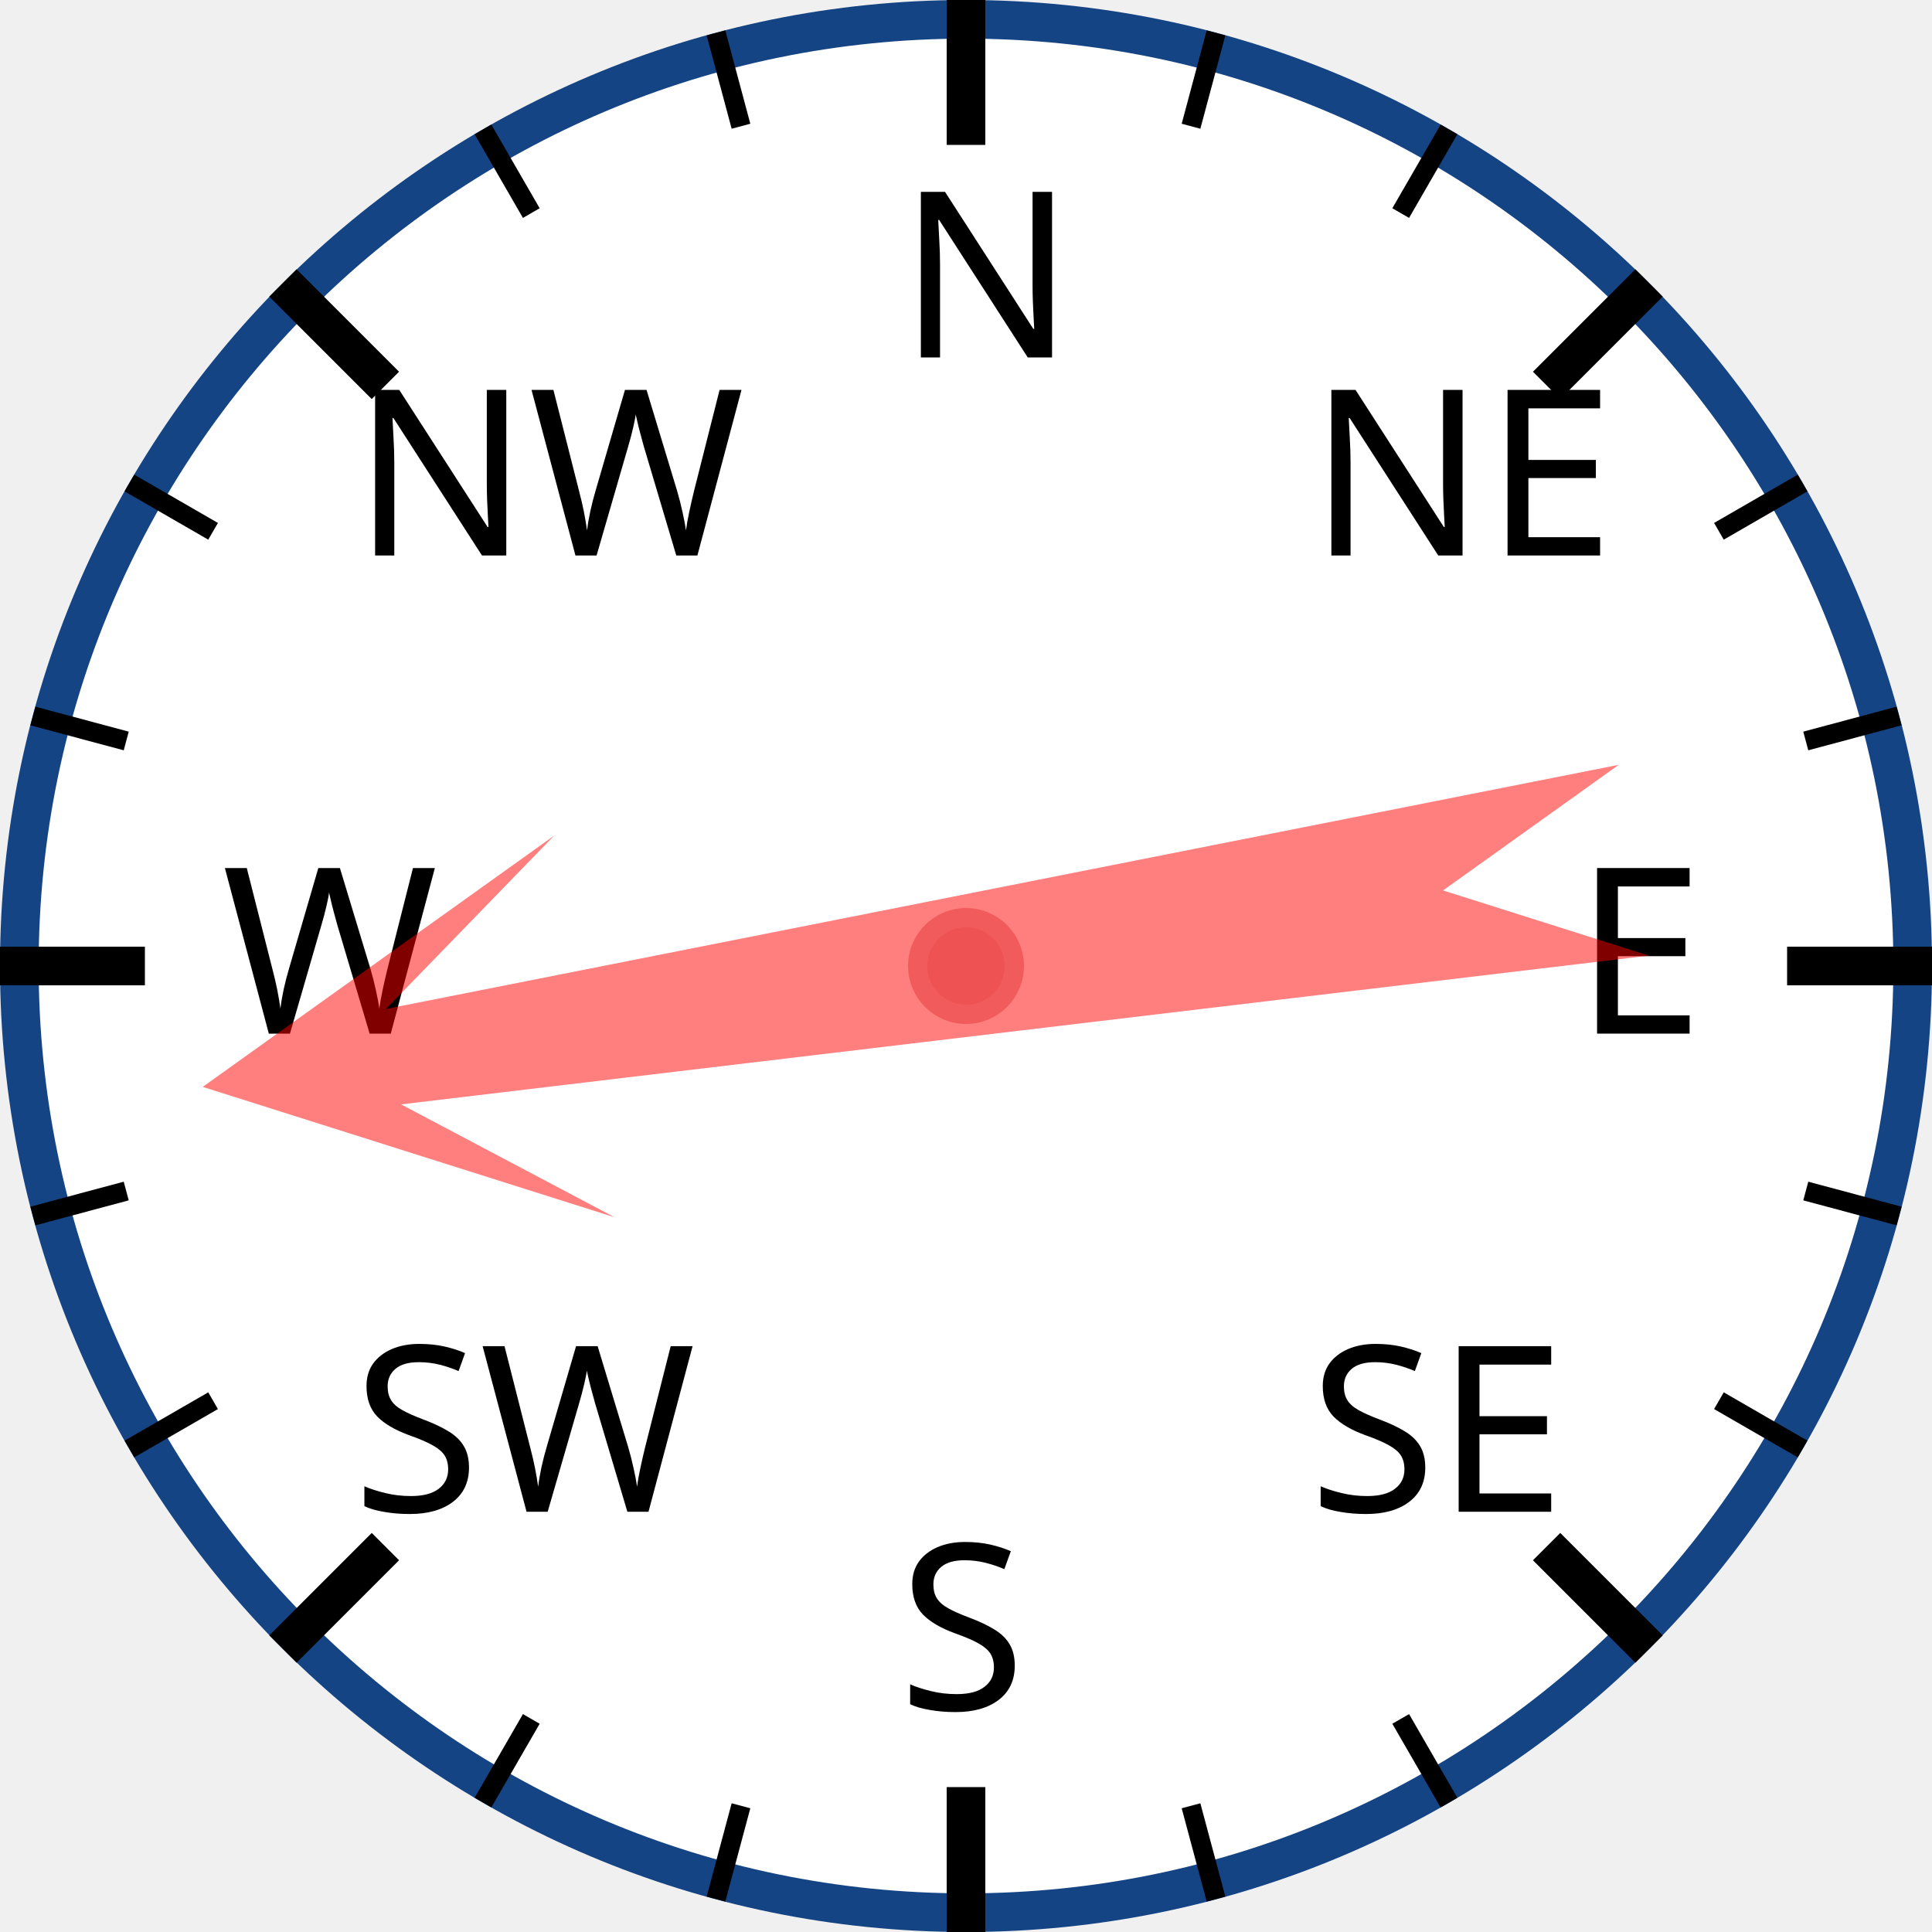
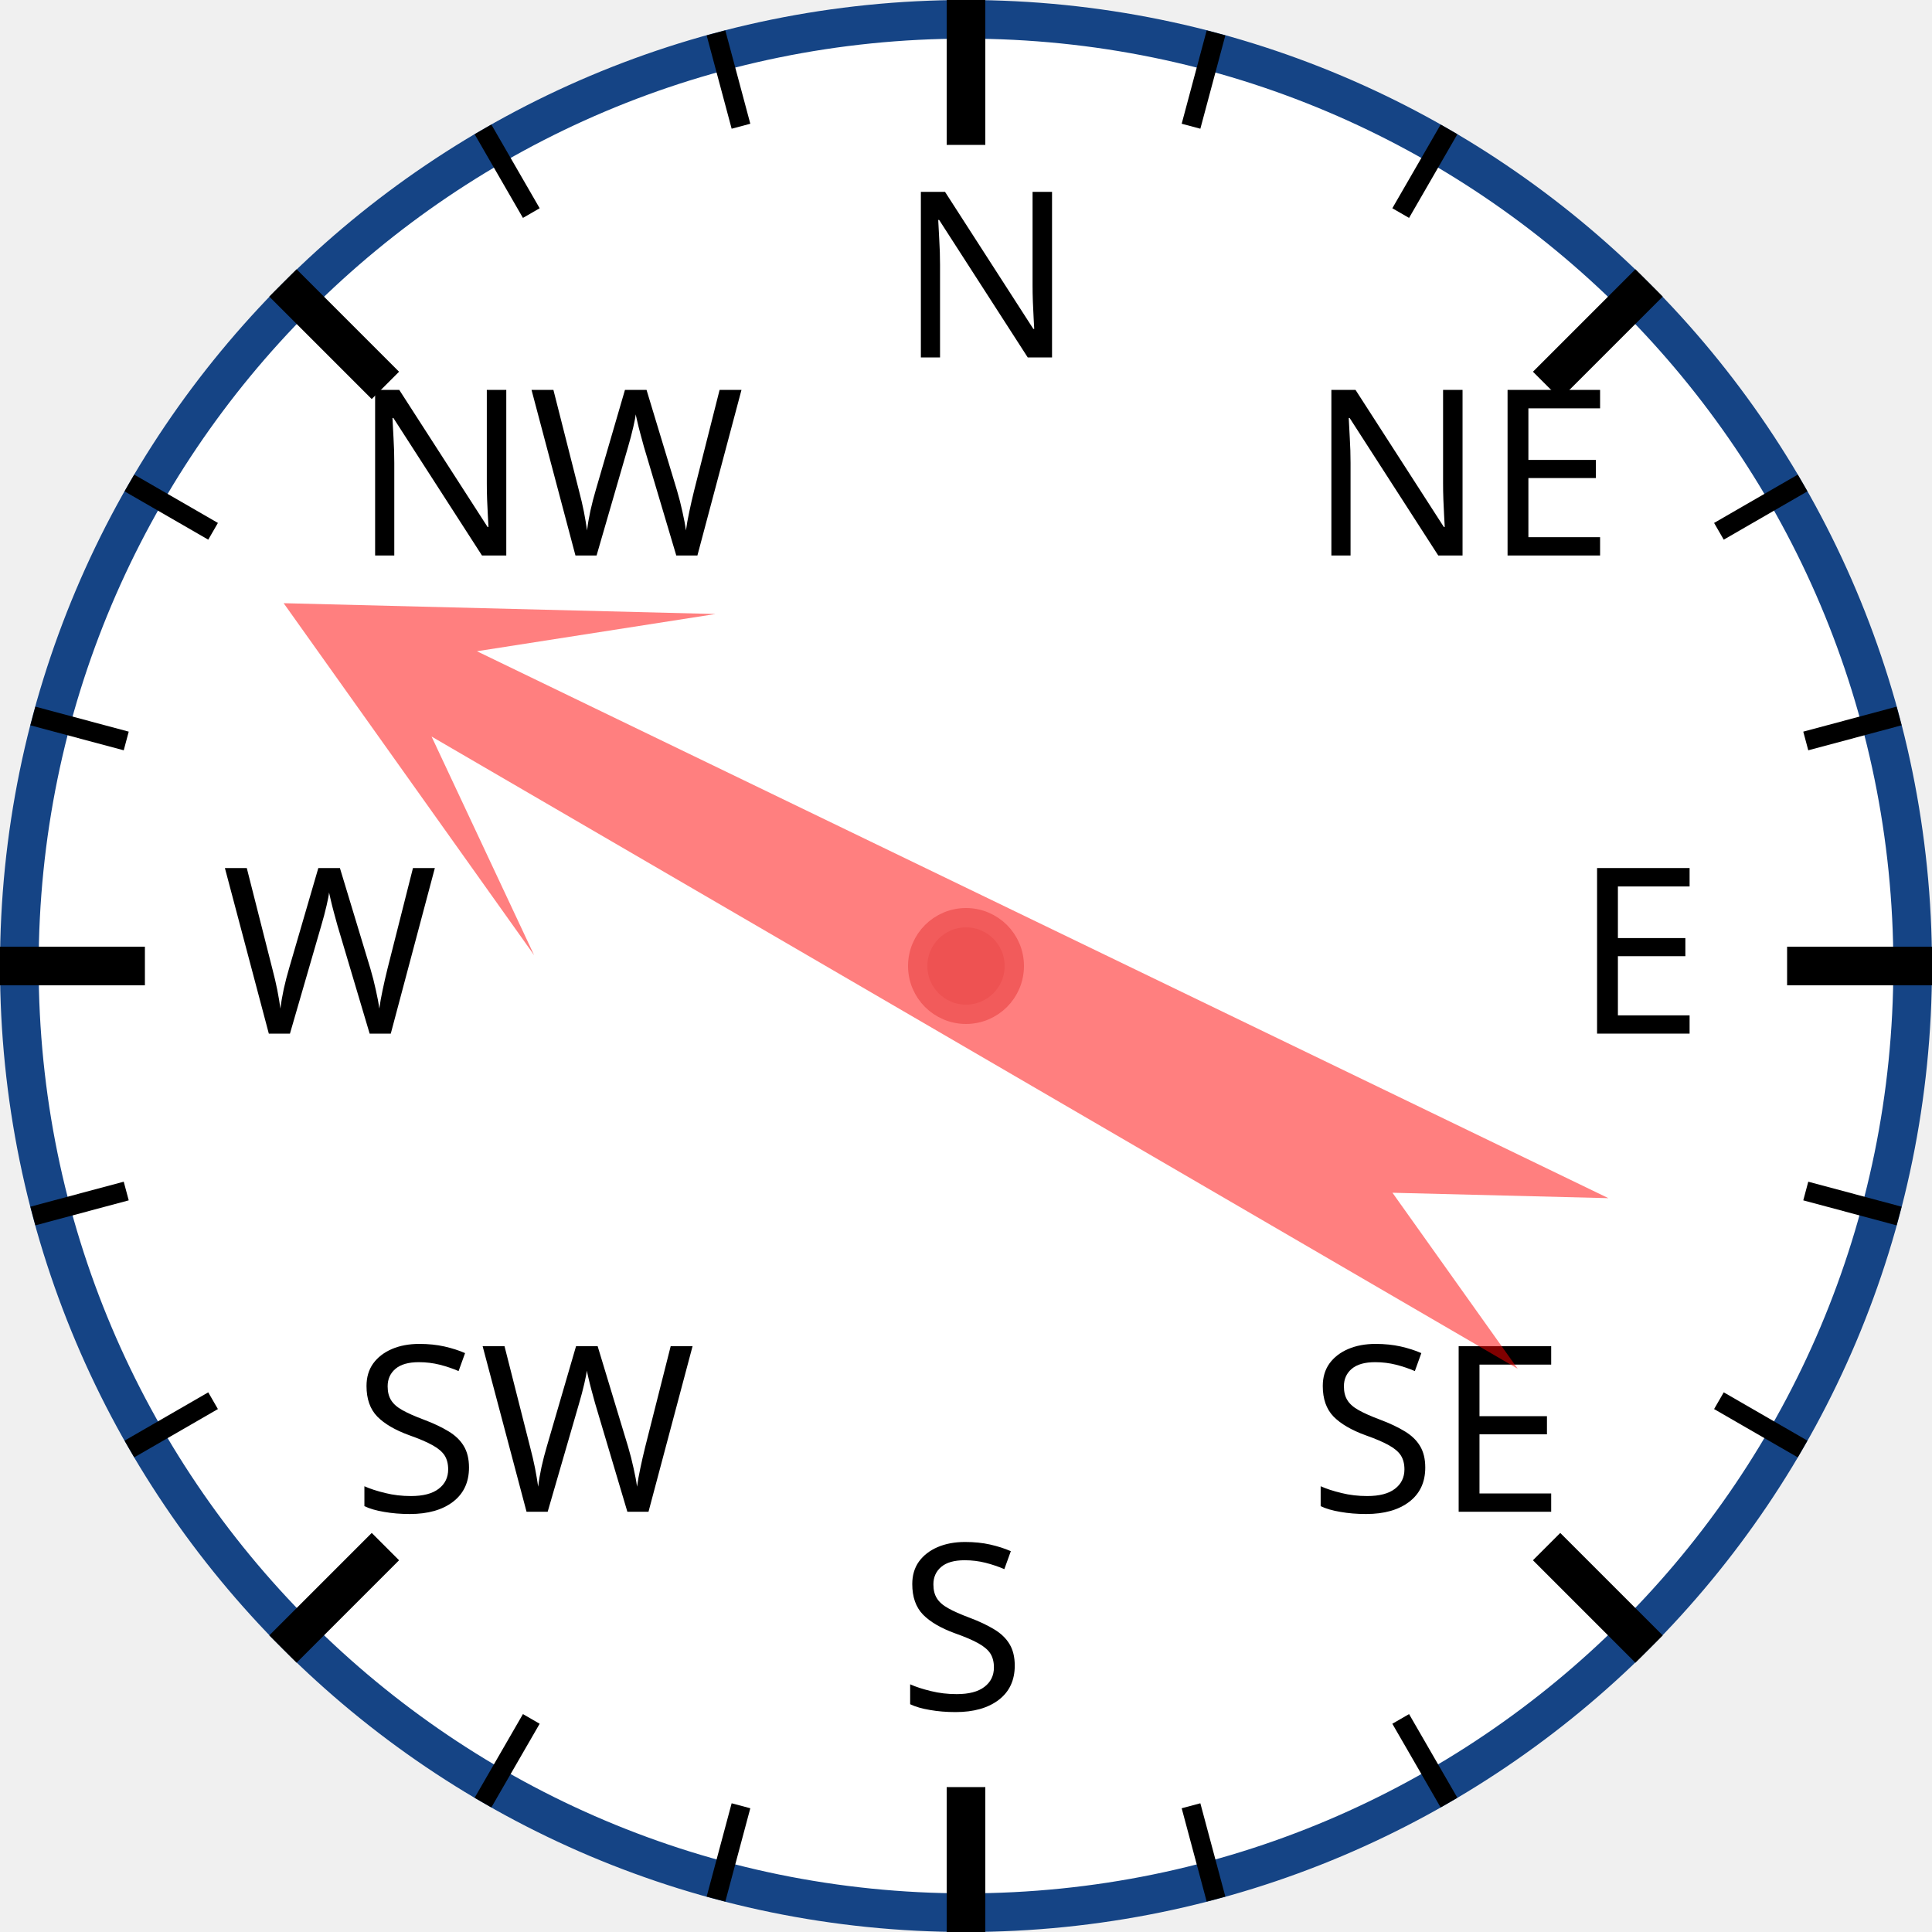
<svg xmlns="http://www.w3.org/2000/svg" width="120px" height="120px" viewBox="0 0 200 200">
  <circle cx="100" cy="100" r="98" style="fill: white; stroke: #154485; stroke-width: 4;" />
  <text x="93.0" y="37.0" style="font-family: sans-serif; font-size: 18pt;">N</text>
  <line x1="100.0" y1="0.0" x2="100.0" y2="15.0" style="stroke: black; stroke-width: 4;" />
  <line x1="74.118" y1="3.407" x2="76.706" y2="13.067" style="stroke: black; stroke-width: 2;" />
  <line x1="50" y1="13.397" x2="55" y2="22.058" style="stroke: black; stroke-width: 2;" />
  <text x="36.503" y="57.503" style="font-family: sans-serif; font-size: 18pt;">NW</text>
  <line x1="29.289" y1="29.289" x2="39.896" y2="39.896" style="stroke: black; stroke-width: 4;" />
  <line x1="13.397" y1="50" x2="22.058" y2="55" style="stroke: black; stroke-width: 2;" />
  <line x1="3.407" y1="74.118" x2="13.067" y2="76.706" style="stroke: black; stroke-width: 2;" />
  <text x="23.0" y="107.0" style="font-family: sans-serif; font-size: 18pt;">W</text>
  <line x1="0.0" y1="100.0" x2="15.0" y2="100.0" style="stroke: black; stroke-width: 4;" />
  <line x1="3.407" y1="125.882" x2="13.067" y2="123.294" style="stroke: black; stroke-width: 2;" />
  <line x1="13.397" y1="150" x2="22.058" y2="145" style="stroke: black; stroke-width: 2;" />
  <text x="36.503" y="156.497" style="font-family: sans-serif; font-size: 18pt;">SW</text>
  <line x1="29.289" y1="170.711" x2="39.896" y2="160.104" style="stroke: black; stroke-width: 4;" />
  <line x1="50" y1="186.603" x2="55" y2="177.942" style="stroke: black; stroke-width: 2;" />
  <line x1="74.118" y1="196.593" x2="76.706" y2="186.933" style="stroke: black; stroke-width: 2;" />
  <text x="93" y="177.0" style="font-family: sans-serif; font-size: 18pt;">S</text>
  <line x1="100" y1="200.0" x2="100" y2="185.0" style="stroke: black; stroke-width: 4;" />
  <line x1="125.882" y1="196.593" x2="123.294" y2="186.933" style="stroke: black; stroke-width: 2;" />
  <line x1="150.0" y1="186.603" x2="145.0" y2="177.942" style="stroke: black; stroke-width: 2;" />
  <text x="135.497" y="156.497" style="font-family: sans-serif; font-size: 18pt;">SE</text>
  <line x1="170.711" y1="170.711" x2="160.104" y2="160.104" style="stroke: black; stroke-width: 4;" />
  <line x1="186.603" y1="150" x2="177.942" y2="145" style="stroke: black; stroke-width: 2;" />
  <line x1="196.593" y1="125.882" x2="186.933" y2="123.294" style="stroke: black; stroke-width: 2;" />
  <text x="163.0" y="107" style="font-family: sans-serif; font-size: 18pt;">E</text>
  <line x1="200.0" y1="100" x2="185.0" y2="100" style="stroke: black; stroke-width: 4;" />
  <line x1="196.593" y1="74.118" x2="186.933" y2="76.706" style="stroke: black; stroke-width: 2;" />
  <line x1="186.603" y1="50" x2="177.942" y2="55" style="stroke: black; stroke-width: 2;" />
  <text x="135.497" y="57.503" style="font-family: sans-serif; font-size: 18pt;">NE</text>
  <line x1="170.711" y1="29.289" x2="160.104" y2="39.896" style="stroke: black; stroke-width: 4;" />
  <line x1="150" y1="13.397" x2="145" y2="22.058" style="stroke: black; stroke-width: 2;" />
  <line x1="125.882" y1="3.407" x2="123.294" y2="13.067" style="stroke: black; stroke-width: 2;" />
-   <polygon points="100 20 120 60 105 40 110 170 100 150 90 170 95 40 80 60" style="fill: red; fill-opacity: 0.5;" transform="rotate(261,100,100)" />
+   <polygon points="100 20 120 60 105 40 110 170 100 150 90 170 95 40 80 60" style="fill: red; fill-opacity: 0.5;" transform="rotate(298,100,100)" />
  <circle cx="100" cy="100" r="5" style="fill: #EE5252; stroke: #F25B5B; stroke-width: 2;" />
</svg>
